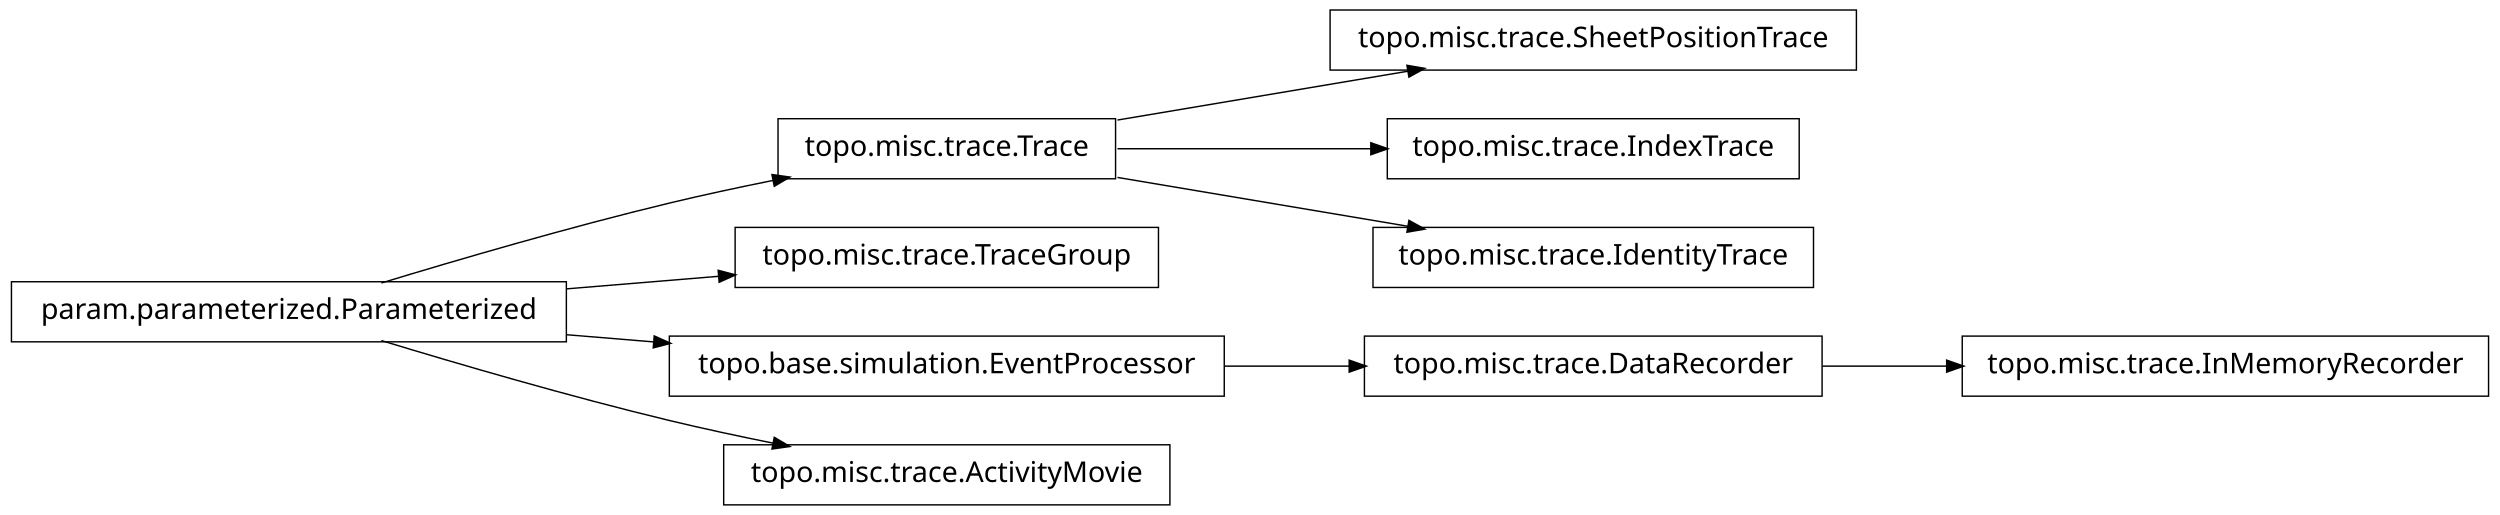
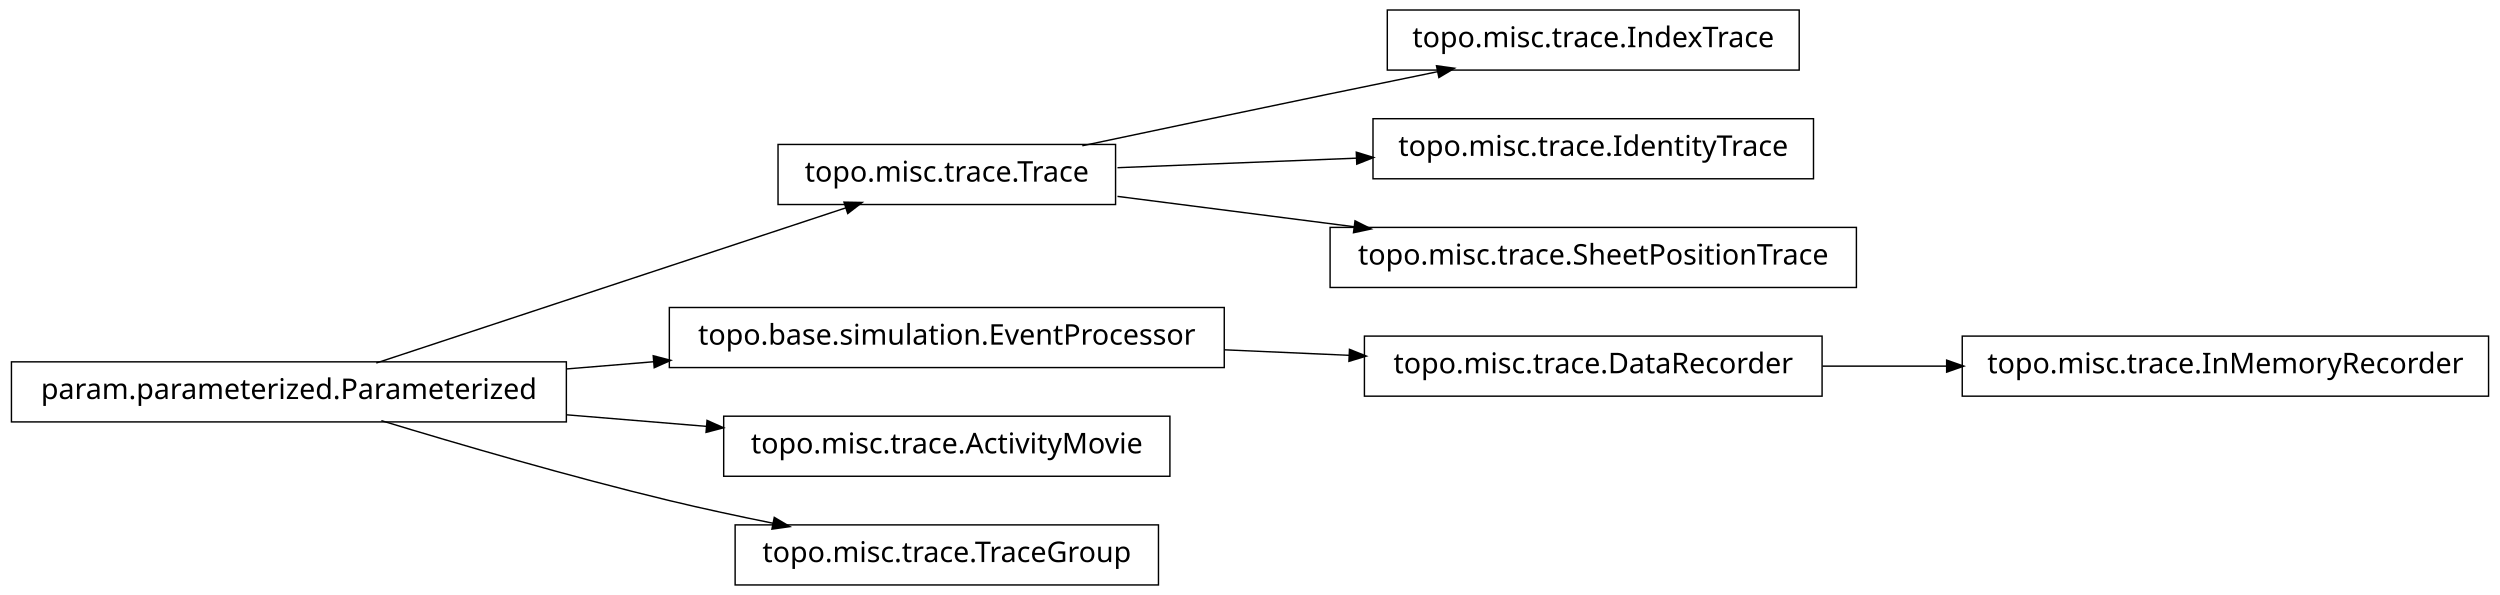
- <svg xmlns="http://www.w3.org/2000/svg" width="874pt" height="180pt" viewBox="0.00 0.00 874.00 180.00">
-   <g id="graph1" class="graph" transform="scale(1 1) rotate(0) translate(4 176)">
-     <polygon fill="white" stroke="white" points="-4,5 -4,-176 871,-176 871,5 -4,5" />
+ <svg xmlns="http://www.w3.org/2000/svg" width="874pt" height="208pt" viewBox="0.00 0.00 874.00 208.00">
+   <g id="graph1" class="graph" transform="scale(1 1) rotate(0) translate(4 204)">
+     <polygon fill="white" stroke="white" points="-4,5 -4,-204 871,-204 871,5 -4,5" />
    <g id="node1" class="node">
-       <polygon fill="none" stroke="black" stroke-width="0.5" points="645,-172.5 461,-172.5 461,-151.5 645,-151.5 645,-172.5" />
-       <text text-anchor="middle" x="553" y="-159.5" font-family="Vera" font-size="10.00">topo.misc.trace.SheetPositionTrace</text>
+       <polygon fill="none" stroke="black" stroke-width="0.5" points="625,-200.5 481,-200.5 481,-179.5 625,-179.5 625,-200.5" />
+       <text text-anchor="middle" x="553" y="-187.5" font-family="Vera" font-size="10.00">topo.misc.trace.IndexTrace</text>
    </g>
    <g id="node2" class="node">
-       <polygon fill="none" stroke="black" stroke-width="0.5" points="386,-134.5 268,-134.5 268,-113.5 386,-113.5 386,-134.5" />
-       <text text-anchor="middle" x="327" y="-121.5" font-family="Vera" font-size="10.00">topo.misc.trace.Trace</text>
+       <polygon fill="none" stroke="black" stroke-width="0.5" points="386,-153.5 268,-153.5 268,-132.5 386,-132.5 386,-153.5" />
+       <text text-anchor="middle" x="327" y="-140.5" font-family="Vera" font-size="10.00">topo.misc.trace.Trace</text>
    </g>
    <g id="edge2" class="edge">
-       <path fill="none" stroke="black" stroke-width="0.5" d="M386.674,-134.034C417.956,-139.294 456.313,-145.743 488.305,-151.122" />
-       <polygon fill="black" stroke="black" points="488.162,-152.873 493.383,-151.976 488.743,-149.421 488.162,-152.873" />
+       <path fill="none" stroke="black" stroke-width="0.5" d="M374.383,-153.047C399.768,-158.412 431.581,-165.106 460,-171 472.536,-173.6 486.027,-176.372 498.741,-178.972" />
+       <polygon fill="black" stroke="black" points="498.509,-180.71 503.758,-179.997 499.21,-177.281 498.509,-180.71" />
    </g>
    <g id="node12" class="node">
-       <polygon fill="none" stroke="black" stroke-width="0.5" points="625,-134.5 481,-134.5 481,-113.5 625,-113.5 625,-134.5" />
-       <text text-anchor="middle" x="553" y="-121.5" font-family="Vera" font-size="10.00">topo.misc.trace.IndexTrace</text>
+       <polygon fill="none" stroke="black" stroke-width="0.5" points="630,-162.5 476,-162.5 476,-141.5 630,-141.5 630,-162.5" />
+       <text text-anchor="middle" x="553" y="-149.5" font-family="Vera" font-size="10.00">topo.misc.trace.IdentityTrace</text>
    </g>
-     <g id="edge12" class="edge">
-       <path fill="none" stroke="black" stroke-width="0.5" d="M386.674,-124C413.872,-124 446.417,-124 475.477,-124" />
-       <polygon fill="black" stroke="black" points="475.484,-125.75 480.484,-124 475.484,-122.25 475.484,-125.75" />
+     <g id="edge10" class="edge">
+       <path fill="none" stroke="black" stroke-width="0.5" d="M386.674,-145.376C412.282,-146.396 442.63,-147.605 470.347,-148.709" />
+       <polygon fill="black" stroke="black" points="470.425,-150.463 475.49,-148.913 470.564,-146.966 470.425,-150.463" />
    </g>
-     <g id="node18" class="node">
-       <polygon fill="none" stroke="black" stroke-width="0.5" points="630,-96.5 476,-96.5 476,-75.5 630,-75.5 630,-96.5" />
-       <text text-anchor="middle" x="553" y="-83.5" font-family="Vera" font-size="10.00">topo.misc.trace.IdentityTrace</text>
+     <g id="node16" class="node">
+       <polygon fill="none" stroke="black" stroke-width="0.5" points="645,-124.5 461,-124.5 461,-103.5 645,-103.5 645,-124.5" />
+       <text text-anchor="middle" x="553" y="-111.5" font-family="Vera" font-size="10.00">topo.misc.trace.SheetPositionTrace</text>
    </g>
-     <g id="edge18" class="edge">
-       <path fill="none" stroke="black" stroke-width="0.5" d="M386.674,-113.966C417.956,-108.706 456.313,-102.257 488.305,-96.878" />
-       <polygon fill="black" stroke="black" points="488.743,-98.579 493.383,-96.024 488.162,-95.127 488.743,-98.579" />
+     <g id="edge14" class="edge">
+       <path fill="none" stroke="black" stroke-width="0.5" d="M386.674,-135.343C412.036,-132.088 442.047,-128.237 469.547,-124.709" />
+       <polygon fill="black" stroke="black" points="469.914,-126.426 474.651,-124.054 469.469,-122.954 469.914,-126.426" />
    </g>
    <g id="node4" class="node">
-       <polygon fill="none" stroke="black" stroke-width="0.5" points="401,-96.5 253,-96.5 253,-75.5 401,-75.5 401,-96.5" />
-       <text text-anchor="middle" x="327" y="-83.5" font-family="Vera" font-size="10.00">topo.misc.trace.TraceGroup</text>
+       <polygon fill="none" stroke="black" stroke-width="0.5" points="866,-86.5 682,-86.5 682,-65.5 866,-65.5 866,-86.5" />
+       <text text-anchor="middle" x="774" y="-73.5" font-family="Vera" font-size="10.00">topo.misc.trace.InMemoryRecorder</text>
    </g>
    <g id="node5" class="node">
+       <polygon fill="none" stroke="black" stroke-width="0.5" points="633,-86.5 473,-86.5 473,-65.5 633,-65.5 633,-86.5" />
+       <text text-anchor="middle" x="553" y="-73.5" font-family="Vera" font-size="10.00">topo.misc.trace.DataRecorder</text>
+     </g>
+     <g id="edge4" class="edge">
+       <path fill="none" stroke="black" stroke-width="0.5" d="M633.099,-76C647.181,-76 661.977,-76 676.472,-76" />
+       <polygon fill="black" stroke="black" points="676.797,-77.75 681.796,-76 676.796,-74.25 676.797,-77.75" />
+     </g>
+     <g id="node7" class="node">
+       <polygon fill="none" stroke="black" stroke-width="0.5" points="424,-96.5 230,-96.5 230,-75.5 424,-75.5 424,-96.5" />
+       <text text-anchor="middle" x="327" y="-83.5" font-family="Vera" font-size="10.00">topo.base.simulation.EventProcessor</text>
+     </g>
+     <g id="edge16" class="edge">
+       <path fill="none" stroke="black" stroke-width="0.5" d="M424.156,-81.701C438.647,-81.06 453.492,-80.403 467.714,-79.774" />
+       <polygon fill="black" stroke="black" points="468.006,-81.513 472.923,-79.543 467.851,-78.016 468.006,-81.513" />
+     </g>
+     <g id="node8" class="node">
      <polygon fill="none" stroke="black" stroke-width="0.5" points="194,-77.5 5.68434e-14,-77.5 0,-56.5 194,-56.5 194,-77.5" />
      <text text-anchor="middle" x="97" y="-64.5" font-family="Vera" font-size="10.00">param.parameterized.Parameterized</text>
    </g>
+     <g id="edge18" class="edge">
+       <path fill="none" stroke="black" stroke-width="0.5" d="M127.542,-77.092C170.104,-91.156 247.065,-116.587 291.925,-131.41" />
+       <polygon fill="black" stroke="black" points="291.401,-133.08 296.698,-132.987 292.499,-129.757 291.401,-133.08" />
+     </g>
+     <g id="edge6" class="edge">
+       <path fill="none" stroke="black" stroke-width="0.5" d="M194.207,-75.03C204.23,-75.858 214.438,-76.701 224.515,-77.534" />
+       <polygon fill="black" stroke="black" points="224.645,-79.3 229.772,-77.968 224.933,-75.812 224.645,-79.3" />
+     </g>
+     <g id="node10" class="node">
+       <polygon fill="none" stroke="black" stroke-width="0.5" points="405,-58.5 249,-58.5 249,-37.5 405,-37.5 405,-58.5" />
+       <text text-anchor="middle" x="327" y="-45.5" font-family="Vera" font-size="10.00">topo.misc.trace.ActivityMovie</text>
+     </g>
    <g id="edge8" class="edge">
-       <path fill="none" stroke="black" stroke-width="0.5" d="M129.318,-77.066C156.126,-85.215 195.326,-96.667 230,-105 241.68,-107.807 254.224,-110.5 266.288,-112.93" />
-       <polygon fill="black" stroke="black" points="266.179,-114.693 271.425,-113.956 266.864,-111.261 266.179,-114.693" />
-     </g>
-     <g id="edge4" class="edge">
-       <path fill="none" stroke="black" stroke-width="0.5" d="M194.207,-75.03C211.874,-76.49 230.114,-77.996 247.206,-79.408" />
-       <polygon fill="black" stroke="black" points="247.344,-81.176 252.471,-79.843 247.632,-77.688 247.344,-81.176" />
-     </g>
-     <g id="node8" class="node">
-       <polygon fill="none" stroke="black" stroke-width="0.5" points="424,-58.5 230,-58.5 230,-37.5 424,-37.5 424,-58.5" />
-       <text text-anchor="middle" x="327" y="-45.5" font-family="Vera" font-size="10.00">topo.base.simulation.EventProcessor</text>
-     </g>
-     <g id="edge10" class="edge">
-       <path fill="none" stroke="black" stroke-width="0.5" d="M194.207,-58.97C204.23,-58.142 214.438,-57.299 224.515,-56.466" />
-       <polygon fill="black" stroke="black" points="224.933,-58.188 229.772,-56.032 224.645,-54.7 224.933,-58.188" />
+       <path fill="none" stroke="black" stroke-width="0.5" d="M194.207,-58.97C210.399,-57.632 227.074,-56.255 242.904,-54.947" />
+       <polygon fill="black" stroke="black" points="243.4,-56.662 248.239,-54.506 243.111,-53.174 243.4,-56.662" />
    </g>
    <g id="node14" class="node">
-       <polygon fill="none" stroke="black" stroke-width="0.5" points="405,-20.5 249,-20.5 249,0.5 405,0.5 405,-20.5" />
-       <text text-anchor="middle" x="327" y="-7.5" font-family="Vera" font-size="10.00">topo.misc.trace.ActivityMovie</text>
+       <polygon fill="none" stroke="black" stroke-width="0.5" points="401,-20.5 253,-20.5 253,0.5 401,0.5 401,-20.5" />
+       <text text-anchor="middle" x="327" y="-7.5" font-family="Vera" font-size="10.00">topo.misc.trace.TraceGroup</text>
    </g>
-     <g id="edge14" class="edge">
+     <g id="edge12" class="edge">
      <path fill="none" stroke="black" stroke-width="0.5" d="M129.318,-56.934C156.126,-48.785 195.326,-37.333 230,-29 241.68,-26.193 254.224,-23.5 266.288,-21.07" />
      <polygon fill="black" stroke="black" points="266.864,-22.739 271.425,-20.044 266.179,-19.307 266.864,-22.739" />
    </g>
-     <g id="node7" class="node">
-       <polygon fill="none" stroke="black" stroke-width="0.5" points="633,-58.5 473,-58.5 473,-37.5 633,-37.5 633,-58.5" />
-       <text text-anchor="middle" x="553" y="-45.5" font-family="Vera" font-size="10.00">topo.misc.trace.DataRecorder</text>
-     </g>
-     <g id="node16" class="node">
-       <polygon fill="none" stroke="black" stroke-width="0.5" points="866,-58.5 682,-58.5 682,-37.5 866,-37.5 866,-58.5" />
-       <text text-anchor="middle" x="774" y="-45.5" font-family="Vera" font-size="10.00">topo.misc.trace.InMemoryRecorder</text>
-     </g>
-     <g id="edge16" class="edge">
-       <path fill="none" stroke="black" stroke-width="0.5" d="M633.099,-48C647.181,-48 661.977,-48 676.472,-48" />
-       <polygon fill="black" stroke="black" points="676.797,-49.75 681.796,-48 676.796,-46.25 676.797,-49.75" />
-     </g>
-     <g id="edge6" class="edge">
-       <path fill="none" stroke="black" stroke-width="0.5" d="M424.156,-48C438.647,-48 453.492,-48 467.714,-48" />
-       <polygon fill="black" stroke="black" points="467.923,-49.75 472.923,-48 467.923,-46.25 467.923,-49.75" />
-     </g>
  </g>
</svg>
